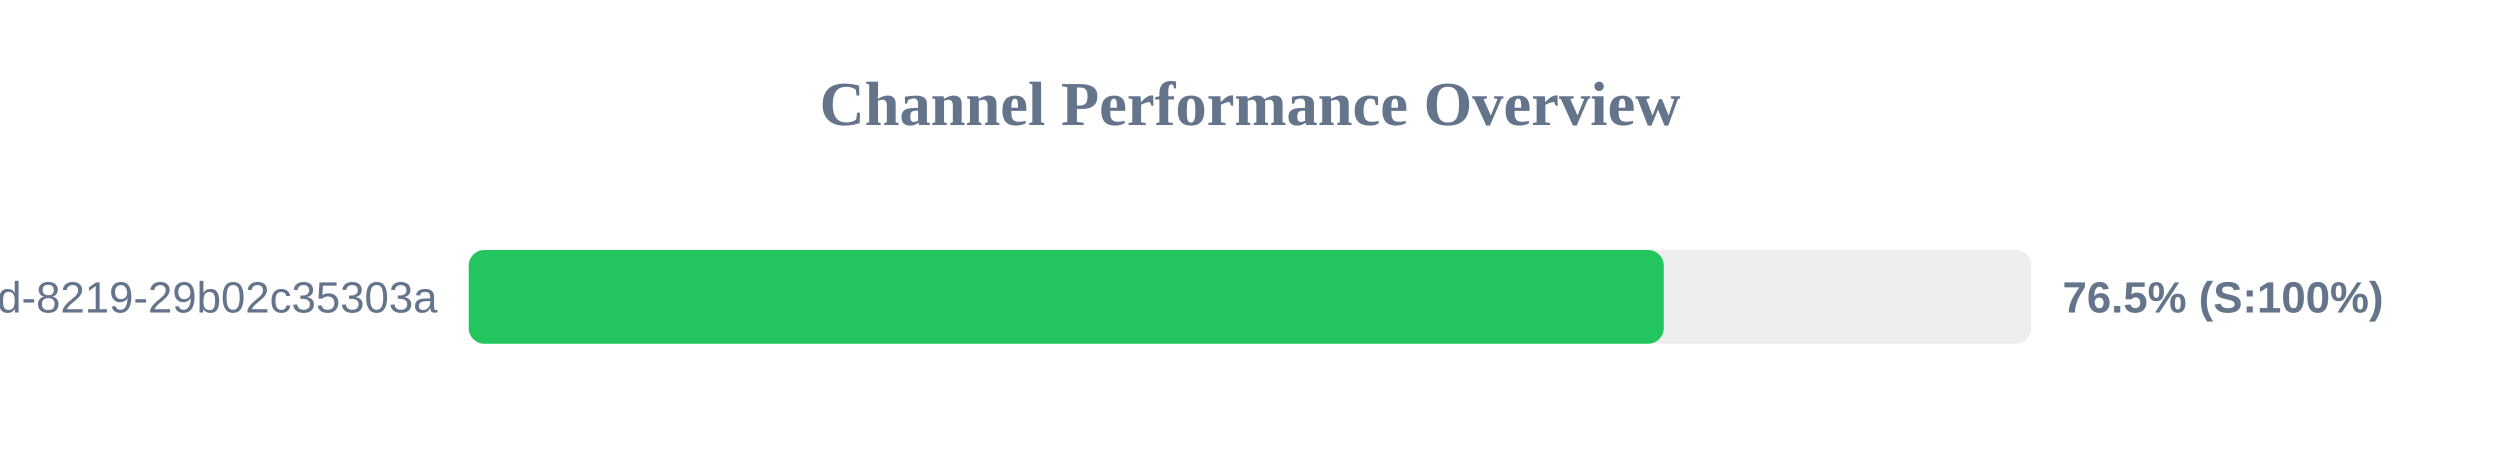
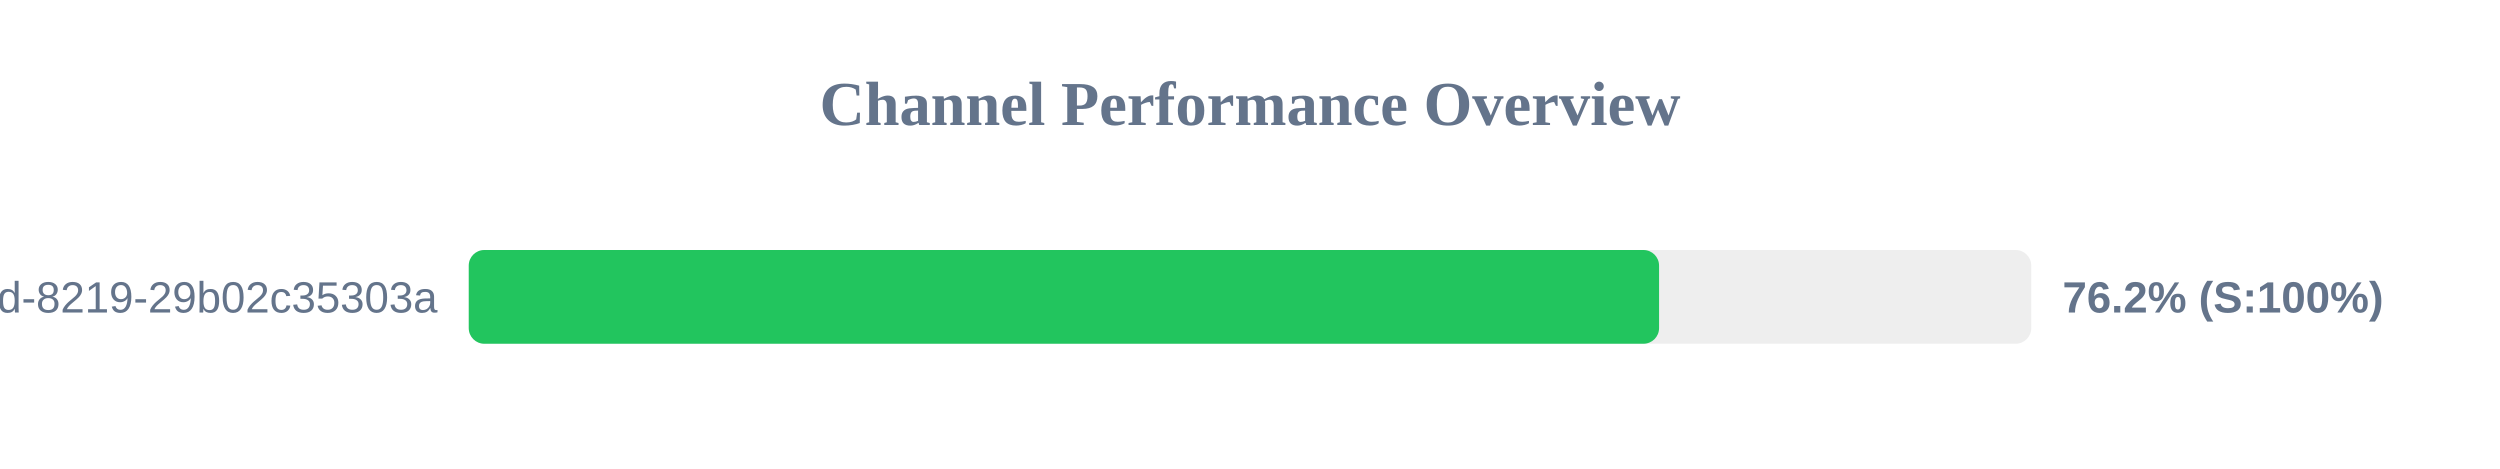
<svg xmlns="http://www.w3.org/2000/svg" width="800" height="150" version="1.1">
  <style>
        .row { font: 14px Arial; fill: #64748b; }
        .score { font: bold 14px Arial; fill: #64748b; }
    </style>
  <text x="400" y="40" text-anchor="middle" font-size="20px" font-weight="bold" fill="#64748b">Channel Performance Overview</text>
  <rect x="150" y="80" width="500" height="30" fill="#eee" rx="5" />
-   <rect x="150" y="80" width="382.4" height="30" fill="#22c55e" rx="5" />
+   <rect x="150" y="80" width="380.9" height="30" fill="#22c55e" rx="5" />
  <text x="140" y="100" text-anchor="end" class="row">?uuid=5eaa121d-4362-444d-8219-29b02c35303a</text>
-   <text x="660" y="100" text-anchor="start" class="score">76.5% (S:100%)</text>
+   <text x="660" y="100" text-anchor="start" class="score">76.2% (S:100%)</text>
</svg>
